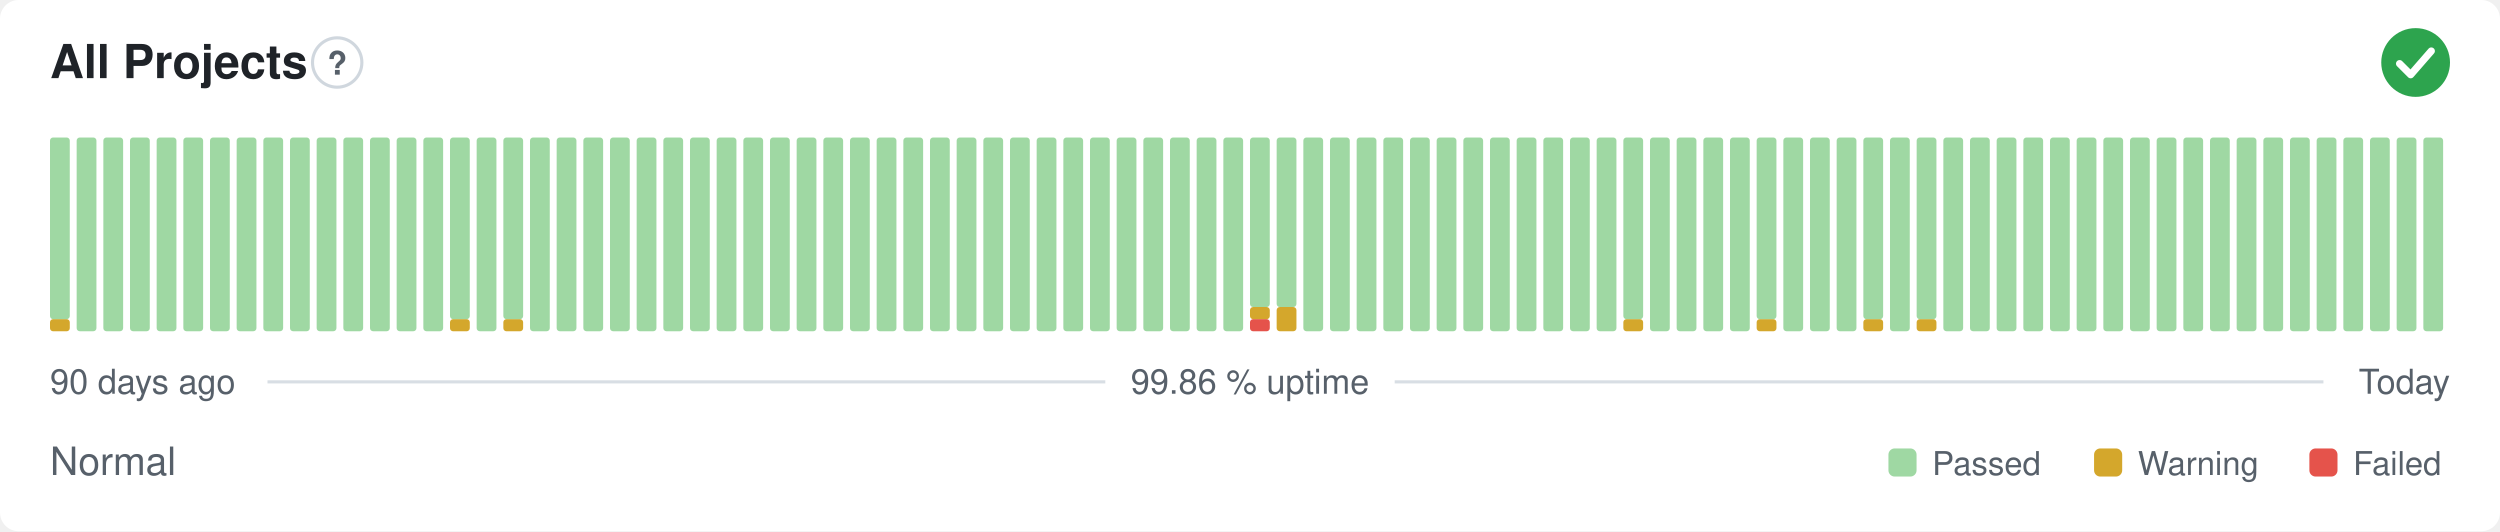
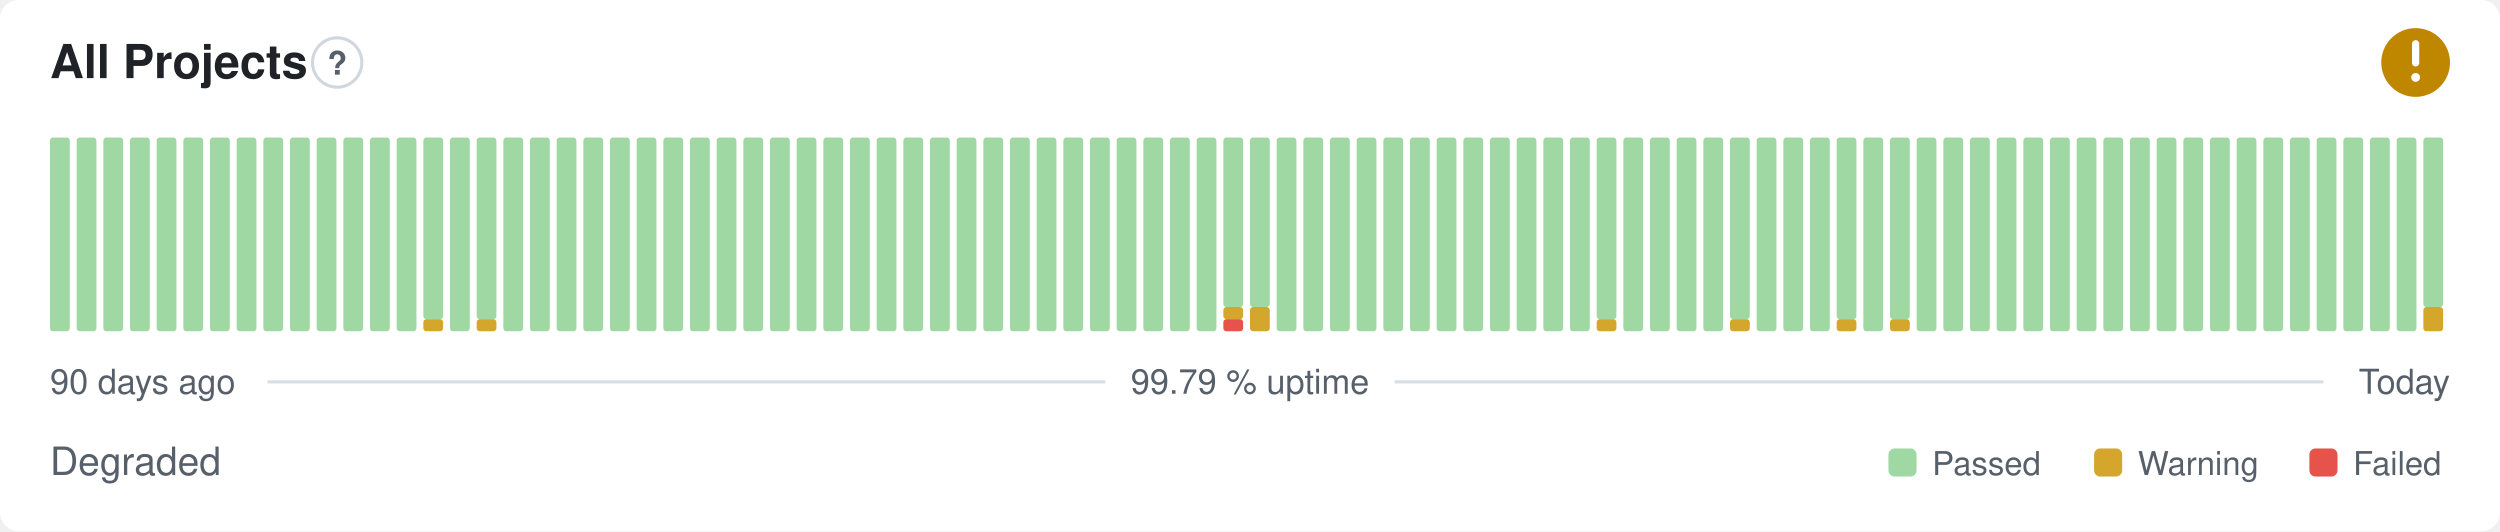
- <svg xmlns="http://www.w3.org/2000/svg" width="800" height="170" viewBox="0 0 800 170" role="img" aria-label="All Projects: Normal, 99.86 % uptime over the last 90 days" font-family="-apple-system,BlinkMacSystemFont,'Segoe UI',Helvetica,Arial,sans-serif">
+ <svg xmlns="http://www.w3.org/2000/svg" width="800" height="170" viewBox="0 0 800 170" role="img" aria-label="All Projects: Degraded, 99.79 % uptime over the last 90 days" font-family="-apple-system,BlinkMacSystemFont,'Segoe UI',Helvetica,Arial,sans-serif">
  <style>
    @media (prefers-color-scheme: dark) {
      .bg { fill: #0d1117 }
      .title { fill: #e6edf3 }
      .muted { fill: #8b949e }
      .hint { stroke: #30363d }
      .rule { stroke: #30363d }
      .nodata { fill: #21262d }
    }
  </style>
  <rect class="bg" width="800" height="170" rx="6" fill="#ffffff" />
  <text class="title" x="16" y="25" font-size="15" font-weight="600" fill="#1f2328">All Projects</text>
  <circle class="hint" cx="107.9" cy="20" r="7.9" fill="none" stroke="#d0d7de" stroke-width="1" />
  <text class="muted" x="107.9" y="23.9" text-anchor="middle" font-size="10.4" font-weight="700" fill="#57606a">?</text>
-   <circle cx="773" cy="20" r="11" fill="#2da44e" />
-   <path d="M767.87 20.37l3.54 3.54 6.60 -7.58" fill="none" stroke="#fff" stroke-width="2.31" stroke-linecap="round" stroke-linejoin="round" />
-   <rect x="16.00" y="102.13" width="6.33" height="3.88" rx="1" fill="#d4a72c" />
-   <rect x="16.00" y="44.00" width="6.33" height="58.13" rx="1" fill="#9fd8a3" />
+   <circle cx="773" cy="20" r="11" fill="#bf8700" />
+   <path d="M773 14.01v6.11" fill="none" stroke="#fff" stroke-width="2.31" stroke-linecap="round" stroke-linejoin="round" />
+   <circle cx="773" cy="24.77" r="1.41" fill="#fff" />
+   <rect x="16.00" y="44.00" width="6.33" height="62.00" rx="1" fill="#9fd8a3" />
  <rect x="24.53" y="44.00" width="6.33" height="62.00" rx="1" fill="#9fd8a3" />
  <rect x="33.07" y="44.00" width="6.33" height="62.00" rx="1" fill="#9fd8a3" />
  <rect x="41.60" y="44.00" width="6.33" height="62.00" rx="1" fill="#9fd8a3" />
  <rect x="50.13" y="44.00" width="6.33" height="62.00" rx="1" fill="#9fd8a3" />
  <rect x="58.67" y="44.00" width="6.33" height="62.00" rx="1" fill="#9fd8a3" />
  <rect x="67.20" y="44.00" width="6.33" height="62.00" rx="1" fill="#9fd8a3" />
  <rect x="75.73" y="44.00" width="6.33" height="62.00" rx="1" fill="#9fd8a3" />
  <rect x="84.27" y="44.00" width="6.33" height="62.00" rx="1" fill="#9fd8a3" />
  <rect x="92.80" y="44.00" width="6.33" height="62.00" rx="1" fill="#9fd8a3" />
  <rect x="101.33" y="44.00" width="6.33" height="62.00" rx="1" fill="#9fd8a3" />
  <rect x="109.87" y="44.00" width="6.33" height="62.00" rx="1" fill="#9fd8a3" />
  <rect x="118.40" y="44.00" width="6.33" height="62.00" rx="1" fill="#9fd8a3" />
  <rect x="126.93" y="44.00" width="6.33" height="62.00" rx="1" fill="#9fd8a3" />
-   <rect x="135.47" y="44.00" width="6.33" height="62.00" rx="1" fill="#9fd8a3" />
-   <rect x="144.00" y="102.13" width="6.33" height="3.88" rx="1" fill="#d4a72c" />
-   <rect x="144.00" y="44.00" width="6.33" height="58.13" rx="1" fill="#9fd8a3" />
-   <rect x="152.53" y="44.00" width="6.33" height="62.00" rx="1" fill="#9fd8a3" />
-   <rect x="161.07" y="102.13" width="6.33" height="3.88" rx="1" fill="#d4a72c" />
-   <rect x="161.07" y="44.00" width="6.33" height="58.13" rx="1" fill="#9fd8a3" />
+   <rect x="135.47" y="102.13" width="6.33" height="3.88" rx="1" fill="#d4a72c" />
+   <rect x="135.47" y="44.00" width="6.33" height="58.13" rx="1" fill="#9fd8a3" />
+   <rect x="144.00" y="44.00" width="6.33" height="62.00" rx="1" fill="#9fd8a3" />
+   <rect x="152.53" y="102.13" width="6.33" height="3.88" rx="1" fill="#d4a72c" />
+   <rect x="152.53" y="44.00" width="6.33" height="58.13" rx="1" fill="#9fd8a3" />
+   <rect x="161.07" y="44.00" width="6.33" height="62.00" rx="1" fill="#9fd8a3" />
  <rect x="169.60" y="44.00" width="6.33" height="62.00" rx="1" fill="#9fd8a3" />
  <rect x="178.13" y="44.00" width="6.33" height="62.00" rx="1" fill="#9fd8a3" />
  <rect x="186.67" y="44.00" width="6.33" height="62.00" rx="1" fill="#9fd8a3" />
  <rect x="195.20" y="44.00" width="6.33" height="62.00" rx="1" fill="#9fd8a3" />
  <rect x="203.73" y="44.00" width="6.33" height="62.00" rx="1" fill="#9fd8a3" />
  <rect x="212.27" y="44.00" width="6.33" height="62.00" rx="1" fill="#9fd8a3" />
  <rect x="220.80" y="44.00" width="6.33" height="62.00" rx="1" fill="#9fd8a3" />
  <rect x="229.33" y="44.00" width="6.33" height="62.00" rx="1" fill="#9fd8a3" />
  <rect x="237.87" y="44.00" width="6.33" height="62.00" rx="1" fill="#9fd8a3" />
  <rect x="246.40" y="44.00" width="6.33" height="62.00" rx="1" fill="#9fd8a3" />
  <rect x="254.93" y="44.00" width="6.33" height="62.00" rx="1" fill="#9fd8a3" />
  <rect x="263.47" y="44.00" width="6.33" height="62.00" rx="1" fill="#9fd8a3" />
  <rect x="272.00" y="44.00" width="6.33" height="62.00" rx="1" fill="#9fd8a3" />
  <rect x="280.53" y="44.00" width="6.33" height="62.00" rx="1" fill="#9fd8a3" />
  <rect x="289.07" y="44.00" width="6.33" height="62.00" rx="1" fill="#9fd8a3" />
  <rect x="297.60" y="44.00" width="6.33" height="62.00" rx="1" fill="#9fd8a3" />
  <rect x="306.13" y="44.00" width="6.33" height="62.00" rx="1" fill="#9fd8a3" />
  <rect x="314.67" y="44.00" width="6.33" height="62.00" rx="1" fill="#9fd8a3" />
  <rect x="323.20" y="44.00" width="6.33" height="62.00" rx="1" fill="#9fd8a3" />
  <rect x="331.73" y="44.00" width="6.33" height="62.00" rx="1" fill="#9fd8a3" />
  <rect x="340.27" y="44.00" width="6.33" height="62.00" rx="1" fill="#9fd8a3" />
  <rect x="348.80" y="44.00" width="6.33" height="62.00" rx="1" fill="#9fd8a3" />
  <rect x="357.33" y="44.00" width="6.33" height="62.00" rx="1" fill="#9fd8a3" />
  <rect x="365.87" y="44.00" width="6.33" height="62.00" rx="1" fill="#9fd8a3" />
  <rect x="374.40" y="44.00" width="6.33" height="62.00" rx="1" fill="#9fd8a3" />
  <rect x="382.93" y="44.00" width="6.33" height="62.00" rx="1" fill="#9fd8a3" />
-   <rect x="391.47" y="44.00" width="6.33" height="62.00" rx="1" fill="#9fd8a3" />
-   <rect x="400.00" y="102.13" width="6.33" height="3.88" rx="1" fill="#e5534b" />
-   <rect x="400.00" y="98.25" width="6.33" height="3.88" rx="1" fill="#d4a72c" />
+   <rect x="391.47" y="102.13" width="6.33" height="3.88" rx="1" fill="#e5534b" />
+   <rect x="391.47" y="98.25" width="6.33" height="3.88" rx="1" fill="#d4a72c" />
+   <rect x="391.47" y="44.00" width="6.33" height="54.25" rx="1" fill="#9fd8a3" />
+   <rect x="400.00" y="98.25" width="6.33" height="7.75" rx="1" fill="#d4a72c" />
  <rect x="400.00" y="44.00" width="6.33" height="54.25" rx="1" fill="#9fd8a3" />
-   <rect x="408.53" y="98.25" width="6.33" height="7.75" rx="1" fill="#d4a72c" />
-   <rect x="408.53" y="44.00" width="6.33" height="54.25" rx="1" fill="#9fd8a3" />
+   <rect x="408.53" y="44.00" width="6.33" height="62.00" rx="1" fill="#9fd8a3" />
  <rect x="417.07" y="44.00" width="6.33" height="62.00" rx="1" fill="#9fd8a3" />
  <rect x="425.60" y="44.00" width="6.33" height="62.00" rx="1" fill="#9fd8a3" />
  <rect x="434.13" y="44.00" width="6.33" height="62.00" rx="1" fill="#9fd8a3" />
  <rect x="442.67" y="44.00" width="6.33" height="62.00" rx="1" fill="#9fd8a3" />
  <rect x="451.20" y="44.00" width="6.33" height="62.00" rx="1" fill="#9fd8a3" />
  <rect x="459.73" y="44.00" width="6.33" height="62.00" rx="1" fill="#9fd8a3" />
  <rect x="468.27" y="44.00" width="6.33" height="62.00" rx="1" fill="#9fd8a3" />
  <rect x="476.80" y="44.00" width="6.33" height="62.00" rx="1" fill="#9fd8a3" />
  <rect x="485.33" y="44.00" width="6.33" height="62.00" rx="1" fill="#9fd8a3" />
  <rect x="493.87" y="44.00" width="6.33" height="62.00" rx="1" fill="#9fd8a3" />
  <rect x="502.40" y="44.00" width="6.33" height="62.00" rx="1" fill="#9fd8a3" />
-   <rect x="510.93" y="44.00" width="6.33" height="62.00" rx="1" fill="#9fd8a3" />
-   <rect x="519.47" y="102.13" width="6.33" height="3.88" rx="1" fill="#d4a72c" />
-   <rect x="519.47" y="44.00" width="6.33" height="58.13" rx="1" fill="#9fd8a3" />
+   <rect x="510.93" y="102.13" width="6.33" height="3.88" rx="1" fill="#d4a72c" />
+   <rect x="510.93" y="44.00" width="6.33" height="58.13" rx="1" fill="#9fd8a3" />
+   <rect x="519.47" y="44.00" width="6.33" height="62.00" rx="1" fill="#9fd8a3" />
  <rect x="528.00" y="44.00" width="6.33" height="62.00" rx="1" fill="#9fd8a3" />
  <rect x="536.53" y="44.00" width="6.33" height="62.00" rx="1" fill="#9fd8a3" />
  <rect x="545.07" y="44.00" width="6.33" height="62.00" rx="1" fill="#9fd8a3" />
-   <rect x="553.60" y="44.00" width="6.33" height="62.00" rx="1" fill="#9fd8a3" />
-   <rect x="562.13" y="102.13" width="6.33" height="3.88" rx="1" fill="#d4a72c" />
-   <rect x="562.13" y="44.00" width="6.33" height="58.13" rx="1" fill="#9fd8a3" />
+   <rect x="553.60" y="102.13" width="6.33" height="3.88" rx="1" fill="#d4a72c" />
+   <rect x="553.60" y="44.00" width="6.33" height="58.13" rx="1" fill="#9fd8a3" />
+   <rect x="562.13" y="44.00" width="6.33" height="62.00" rx="1" fill="#9fd8a3" />
  <rect x="570.67" y="44.00" width="6.33" height="62.00" rx="1" fill="#9fd8a3" />
  <rect x="579.20" y="44.00" width="6.33" height="62.00" rx="1" fill="#9fd8a3" />
-   <rect x="587.73" y="44.00" width="6.33" height="62.00" rx="1" fill="#9fd8a3" />
-   <rect x="596.27" y="102.13" width="6.33" height="3.88" rx="1" fill="#d4a72c" />
-   <rect x="596.27" y="44.00" width="6.33" height="58.13" rx="1" fill="#9fd8a3" />
-   <rect x="604.80" y="44.00" width="6.33" height="62.00" rx="1" fill="#9fd8a3" />
-   <rect x="613.33" y="102.13" width="6.33" height="3.88" rx="1" fill="#d4a72c" />
-   <rect x="613.33" y="44.00" width="6.33" height="58.13" rx="1" fill="#9fd8a3" />
+   <rect x="587.73" y="102.13" width="6.33" height="3.88" rx="1" fill="#d4a72c" />
+   <rect x="587.73" y="44.00" width="6.33" height="58.13" rx="1" fill="#9fd8a3" />
+   <rect x="596.27" y="44.00" width="6.33" height="62.00" rx="1" fill="#9fd8a3" />
+   <rect x="604.80" y="102.13" width="6.33" height="3.88" rx="1" fill="#d4a72c" />
+   <rect x="604.80" y="44.00" width="6.33" height="58.13" rx="1" fill="#9fd8a3" />
+   <rect x="613.33" y="44.00" width="6.33" height="62.00" rx="1" fill="#9fd8a3" />
  <rect x="621.87" y="44.00" width="6.33" height="62.00" rx="1" fill="#9fd8a3" />
  <rect x="630.40" y="44.00" width="6.33" height="62.00" rx="1" fill="#9fd8a3" />
  <rect x="638.93" y="44.00" width="6.33" height="62.00" rx="1" fill="#9fd8a3" />
  <rect x="647.47" y="44.00" width="6.33" height="62.00" rx="1" fill="#9fd8a3" />
  <rect x="656.00" y="44.00" width="6.33" height="62.00" rx="1" fill="#9fd8a3" />
  <rect x="664.53" y="44.00" width="6.33" height="62.00" rx="1" fill="#9fd8a3" />
  <rect x="673.07" y="44.00" width="6.33" height="62.00" rx="1" fill="#9fd8a3" />
  <rect x="681.60" y="44.00" width="6.33" height="62.00" rx="1" fill="#9fd8a3" />
  <rect x="690.13" y="44.00" width="6.33" height="62.00" rx="1" fill="#9fd8a3" />
  <rect x="698.67" y="44.00" width="6.33" height="62.00" rx="1" fill="#9fd8a3" />
  <rect x="707.20" y="44.00" width="6.33" height="62.00" rx="1" fill="#9fd8a3" />
  <rect x="715.73" y="44.00" width="6.33" height="62.00" rx="1" fill="#9fd8a3" />
  <rect x="724.27" y="44.00" width="6.33" height="62.00" rx="1" fill="#9fd8a3" />
  <rect x="732.80" y="44.00" width="6.33" height="62.00" rx="1" fill="#9fd8a3" />
  <rect x="741.33" y="44.00" width="6.33" height="62.00" rx="1" fill="#9fd8a3" />
  <rect x="749.87" y="44.00" width="6.33" height="62.00" rx="1" fill="#9fd8a3" />
  <rect x="758.40" y="44.00" width="6.33" height="62.00" rx="1" fill="#9fd8a3" />
  <rect x="766.93" y="44.00" width="6.33" height="62.00" rx="1" fill="#9fd8a3" />
-   <rect x="775.47" y="44.00" width="6.33" height="62.00" rx="1" fill="#9fd8a3" />
+   <rect x="775.47" y="98.25" width="6.33" height="7.75" rx="1" fill="#d4a72c" />
+   <rect x="775.47" y="44.00" width="6.33" height="54.25" rx="1" fill="#9fd8a3" />
  <text class="muted" x="16" y="126" font-size="11" fill="#57606a">90 days ago</text>
-   <text class="muted" x="400" y="126" text-anchor="middle" font-size="11" fill="#57606a">99.86 % uptime</text>
+   <text class="muted" x="400" y="126" text-anchor="middle" font-size="11" fill="#57606a">99.79 % uptime</text>
  <text class="muted" x="784" y="126" text-anchor="end" font-size="11" fill="#57606a">Today</text>
  <line class="rule" x1="85.6" y1="122.2" x2="353.7" y2="122.2" stroke="#d8dee4" stroke-width="1" />
  <line class="rule" x1="446.3" y1="122.2" x2="743.5" y2="122.2" stroke="#d8dee4" stroke-width="1" />
-   <text class="muted" x="16" y="152" font-size="12.5" fill="#57606a">Normal</text>
+   <text class="muted" x="16" y="152" font-size="12.5" fill="#57606a">Degraded</text>
  <rect x="604.3" y="143.5" width="9.0" height="9.0" rx="2" fill="#9fd8a3" />
  <text class="muted" x="618.3" y="152" font-size="10.5" fill="#57606a">Passed</text>
  <rect x="670.1" y="143.5" width="9.0" height="9.0" rx="2" fill="#d4a72c" />
  <text class="muted" x="684.1" y="152" font-size="10.5" fill="#57606a">Warning</text>
  <rect x="739.0" y="143.5" width="9.0" height="9.0" rx="2" fill="#e5534b" />
  <text class="muted" x="753.0" y="152" font-size="10.5" fill="#57606a">Failed</text>
</svg>
